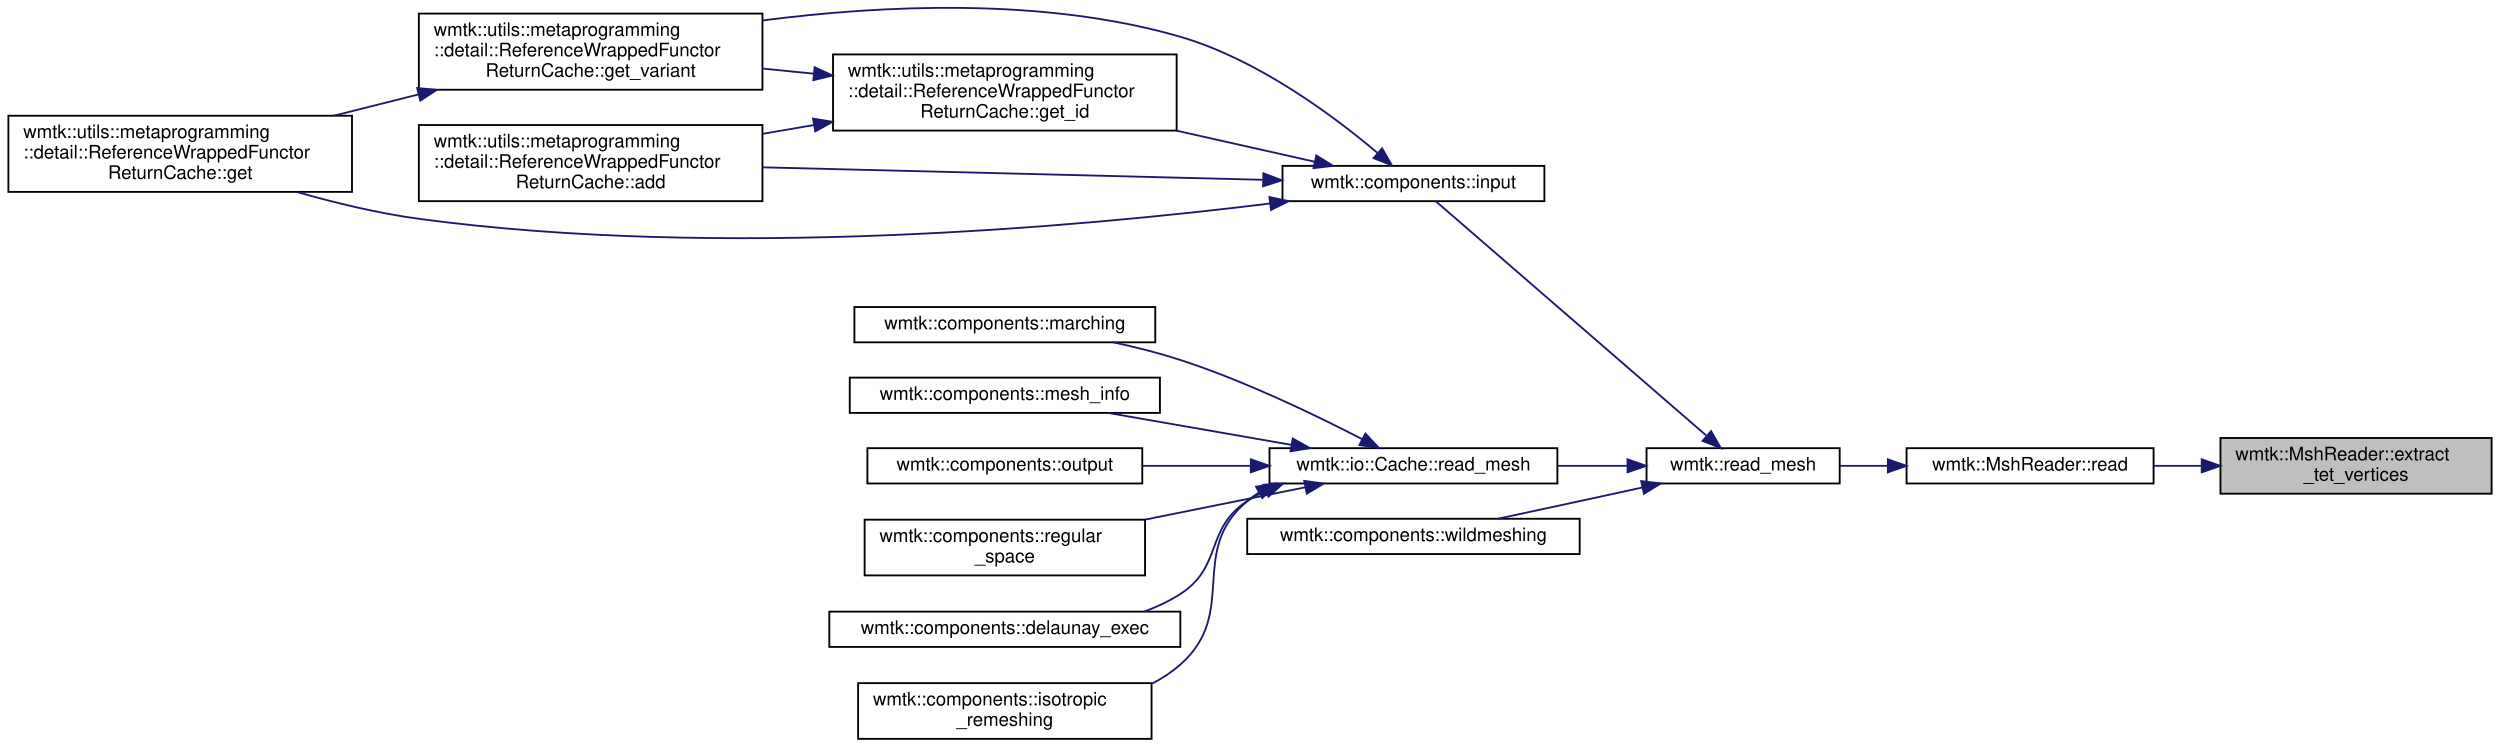
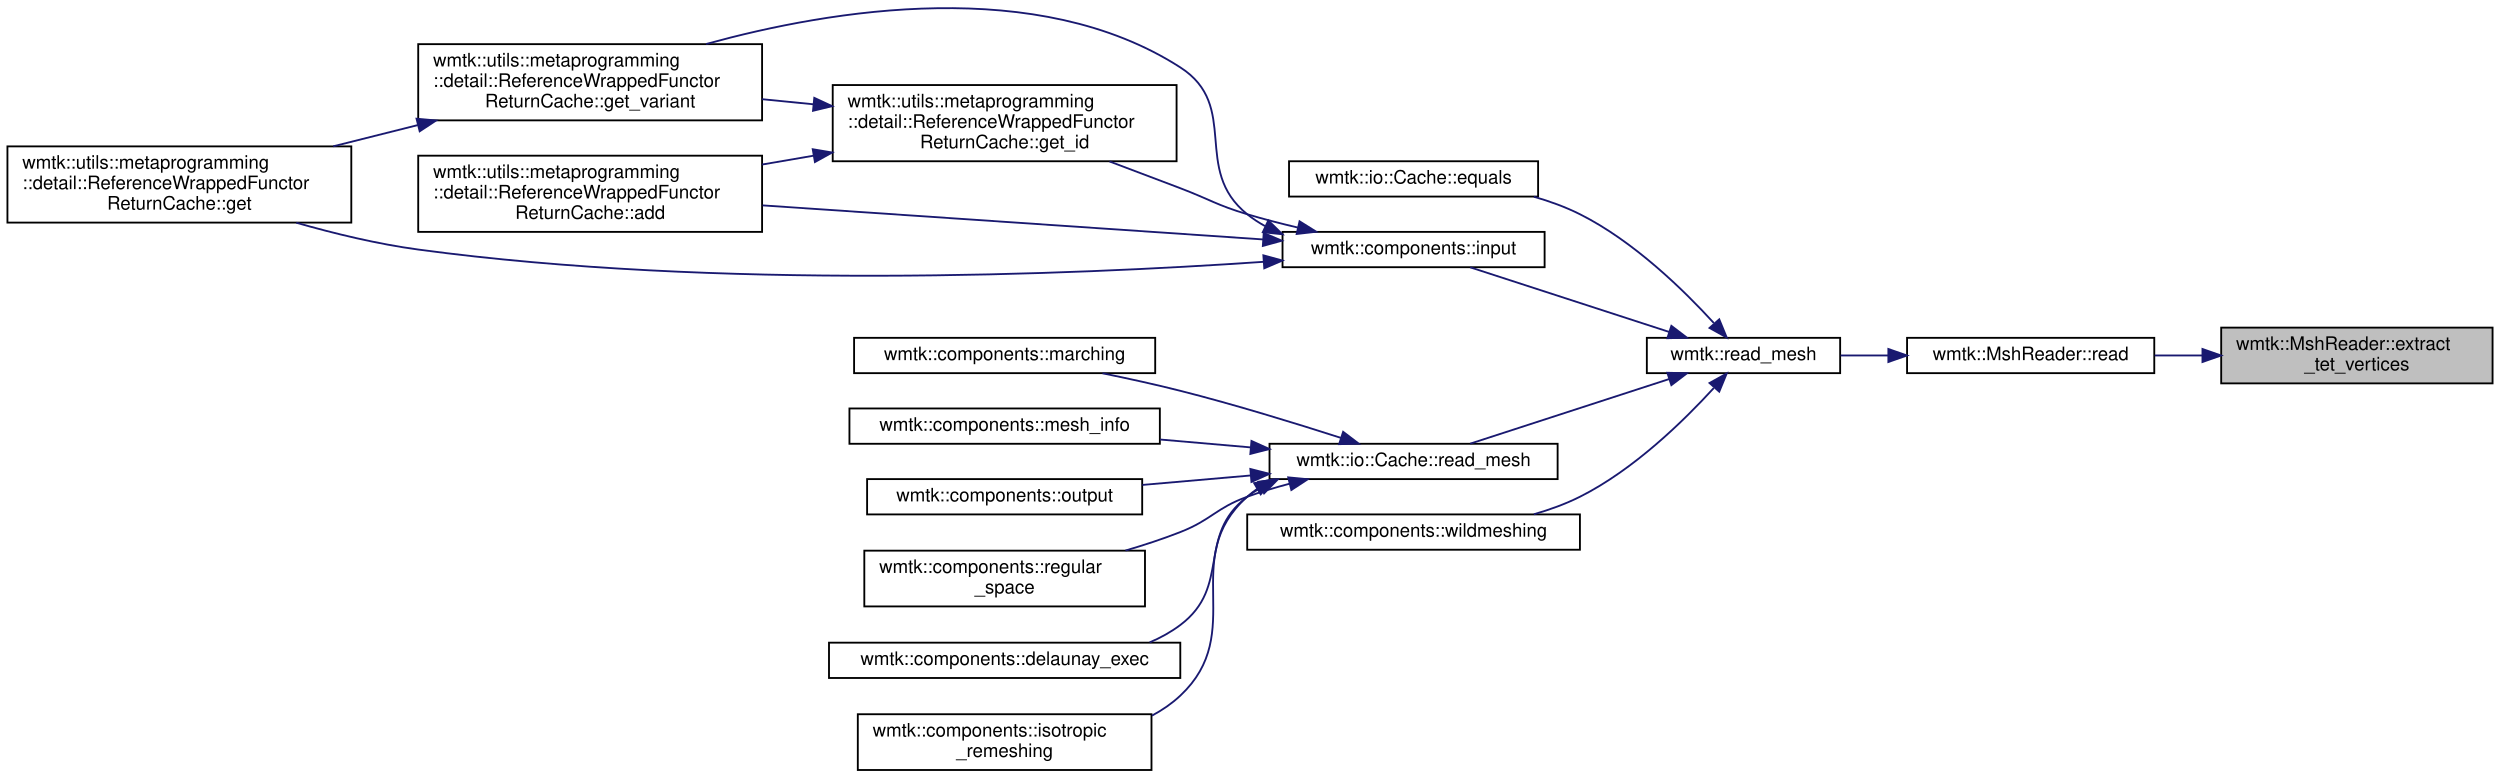
- <svg xmlns="http://www.w3.org/2000/svg" xmlns:xlink="http://www.w3.org/1999/xlink" width="1345pt" height="402pt" viewBox="0.00 0.00 1345.00 402.31">
-   <g id="graph0" class="graph" transform="scale(1 1) rotate(0) translate(4 398.31)">
+ <svg xmlns="http://www.w3.org/2000/svg" xmlns:xlink="http://www.w3.org/1999/xlink" width="1345pt" height="419pt" viewBox="0.00 0.00 1345.00 418.51">
+   <g id="graph0" class="graph" transform="scale(1 1) rotate(0) translate(4 414.51)">
    <g id="node1" class="node">
      <g id="a_node1">
        <a xlink:title=" ">
-           <polygon fill="#bfbfbf" stroke="black" points="1191,-132.5 1191,-162.5 1337,-162.5 1337,-132.5 1191,-132.5" />
-           <text text-anchor="start" x="1199" y="-150.5" font-family="Helvetica,sans-Serif" font-size="10.00">wmtk::MshReader::extract</text>
-           <text text-anchor="middle" x="1264" y="-139.5" font-family="Helvetica,sans-Serif" font-size="10.00">_tet_vertices</text>
+           <polygon fill="#bfbfbf" stroke="black" points="1191,-208.5 1191,-238.5 1337,-238.5 1337,-208.5 1191,-208.5" />
+           <text text-anchor="start" x="1199" y="-226.5" font-family="Helvetica,sans-Serif" font-size="10.00">wmtk::MshReader::extract</text>
+           <text text-anchor="middle" x="1264" y="-215.5" font-family="Helvetica,sans-Serif" font-size="10.00">_tet_vertices</text>
        </a>
      </g>
    </g>
    <g id="node2" class="node">
      <g id="a_node2">
        <a xlink:href="classwmtk_1_1_msh_reader.html#a5eecae37de86c25ce483dbc69f14adac" target="_top" xlink:title=" ">
-           <polygon fill="none" stroke="black" points="1022,-138 1022,-157 1155,-157 1155,-138 1022,-138" />
-           <text text-anchor="middle" x="1088.5" y="-145" font-family="Helvetica,sans-Serif" font-size="10.00">wmtk::MshReader::read</text>
+           <polygon fill="none" stroke="black" points="1022,-214 1022,-233 1155,-233 1155,-214 1022,-214" />
+           <text text-anchor="middle" x="1088.5" y="-221" font-family="Helvetica,sans-Serif" font-size="10.00">wmtk::MshReader::read</text>
        </a>
      </g>
    </g>
    <g id="edge1" class="edge">
-       <path fill="none" stroke="midnightblue" d="M1180.88,-147.5C1172.28,-147.5 1163.63,-147.5 1155.24,-147.5" />
-       <polygon fill="midnightblue" stroke="midnightblue" points="1180.93,-151 1190.93,-147.5 1180.93,-144 1180.93,-151" />
+       <path fill="none" stroke="midnightblue" d="M1180.88,-223.5C1172.28,-223.5 1163.63,-223.5 1155.24,-223.5" />
+       <polygon fill="midnightblue" stroke="midnightblue" points="1180.93,-227 1190.93,-223.5 1180.93,-220 1180.93,-227" />
    </g>
    <g id="node3" class="node">
      <g id="a_node3">
        <a xlink:href="namespacewmtk.html#acc69252d3800a00676c9e7e51621538f" target="_top" xlink:title=" ">
-           <polygon fill="none" stroke="black" points="882,-138 882,-157 986,-157 986,-138 882,-138" />
-           <text text-anchor="middle" x="934" y="-145" font-family="Helvetica,sans-Serif" font-size="10.00">wmtk::read_mesh</text>
+           <polygon fill="none" stroke="black" points="882,-214 882,-233 986,-233 986,-214 882,-214" />
+           <text text-anchor="middle" x="934" y="-221" font-family="Helvetica,sans-Serif" font-size="10.00">wmtk::read_mesh</text>
        </a>
      </g>
    </g>
    <g id="edge2" class="edge">
-       <path fill="none" stroke="midnightblue" d="M1011.8,-147.5C1003.14,-147.5 994.47,-147.5 986.23,-147.5" />
-       <polygon fill="midnightblue" stroke="midnightblue" points="1011.94,-151 1021.94,-147.5 1011.94,-144 1011.94,-151" />
+       <path fill="none" stroke="midnightblue" d="M1011.8,-223.5C1003.14,-223.5 994.47,-223.5 986.23,-223.5" />
+       <polygon fill="midnightblue" stroke="midnightblue" points="1011.94,-227 1021.94,-223.5 1011.94,-220 1011.94,-227" />
    </g>
    <g id="node4" class="node">
      <g id="a_node4">
-         <a xlink:href="namespacewmtk_1_1components.html#acc0863c70557234ebf67c9b79e63fa71" target="_top" xlink:title=" ">
-           <polygon fill="none" stroke="black" points="686,-290 686,-309 827,-309 827,-290 686,-290" />
-           <text text-anchor="middle" x="756.5" y="-297" font-family="Helvetica,sans-Serif" font-size="10.00">wmtk::components::input</text>
+         <a xlink:href="classwmtk_1_1io_1_1_cache.html#a6d9002c95cb93e5e4e68eaa6b5083f8c" target="_top" xlink:title="Compare two caches for equality.">
+           <polygon fill="none" stroke="black" points="689.5,-309 689.5,-328 823.5,-328 823.5,-309 689.5,-309" />
+           <text text-anchor="middle" x="756.5" y="-316" font-family="Helvetica,sans-Serif" font-size="10.00">wmtk::io::Cache::equals</text>
        </a>
      </g>
    </g>
    <g id="edge3" class="edge">
-       <path fill="none" stroke="midnightblue" d="M914.08,-163.89C877.39,-195.66 797.65,-264.73 768.47,-290" />
-       <polygon fill="midnightblue" stroke="midnightblue" points="916.75,-166.2 922.02,-157.01 912.17,-160.91 916.75,-166.2" />
-     </g>
-     <g id="node9" class="node">
-       <g id="a_node9">
-         <a xlink:href="classwmtk_1_1io_1_1_cache.html#ae8e0a75e2e3df0e8a1680ab62bbc814e" target="_top" xlink:title="Load a mesh from cache.">
-           <polygon fill="none" stroke="black" points="679,-138 679,-157 834,-157 834,-138 679,-138" />
-           <text text-anchor="middle" x="756.5" y="-145" font-family="Helvetica,sans-Serif" font-size="10.00">wmtk::io::Cache::read_mesh</text>
-         </a>
-       </g>
-     </g>
-     <g id="edge11" class="edge">
-       <path fill="none" stroke="midnightblue" d="M871.42,-147.5C859.41,-147.5 846.68,-147.5 834.24,-147.5" />
-       <polygon fill="midnightblue" stroke="midnightblue" points="871.77,-151 881.77,-147.5 871.77,-144 871.77,-151" />
-     </g>
-     <g id="node16" class="node">
-       <g id="a_node16">
-         <a xlink:href="namespacewmtk_1_1components.html#abdd44e69a3ec70ad4b9c327dc3ae9d8e" target="_top" xlink:title=" ">
-           <polygon fill="none" stroke="black" points="667,-100 667,-119 846,-119 846,-100 667,-100" />
-           <text text-anchor="middle" x="756.5" y="-107" font-family="Helvetica,sans-Serif" font-size="10.00">wmtk::components::wildmeshing</text>
-         </a>
-       </g>
-     </g>
-     <g id="edge18" class="edge">
-       <path fill="none" stroke="midnightblue" d="M879.62,-135.81C868.51,-133.39 856.87,-130.85 846,-128.5 831.72,-125.41 816.13,-122.05 802.07,-119.04" />
-       <polygon fill="midnightblue" stroke="midnightblue" points="879.12,-139.28 889.64,-138 880.62,-132.45 879.12,-139.28" />
+       <path fill="none" stroke="midnightblue" d="M918.04,-240.97C902.02,-258.52 874.97,-284.98 846,-299.5 838.27,-303.37 829.78,-306.46 821.21,-308.92" />
+       <polygon fill="midnightblue" stroke="midnightblue" points="920.95,-242.96 924.98,-233.16 915.72,-238.31 920.95,-242.96" />
    </g>
    <g id="node5" class="node">
      <g id="a_node5">
+         <a xlink:href="namespacewmtk_1_1components.html#acc0863c70557234ebf67c9b79e63fa71" target="_top" xlink:title=" ">
+           <polygon fill="none" stroke="black" points="686,-271 686,-290 827,-290 827,-271 686,-271" />
+           <text text-anchor="middle" x="756.5" y="-278" font-family="Helvetica,sans-Serif" font-size="10.00">wmtk::components::input</text>
+         </a>
+       </g>
+     </g>
+     <g id="edge4" class="edge">
+       <path fill="none" stroke="midnightblue" d="M894.03,-236.16C861.68,-246.66 816.36,-261.38 786.97,-270.93" />
+       <polygon fill="midnightblue" stroke="midnightblue" points="895.2,-239.46 903.63,-233.04 893.03,-232.8 895.2,-239.46" />
+     </g>
+     <g id="node10" class="node">
+       <g id="a_node10">
+         <a xlink:href="classwmtk_1_1io_1_1_cache.html#ae8e0a75e2e3df0e8a1680ab62bbc814e" target="_top" xlink:title="Load a mesh from cache.">
+           <polygon fill="none" stroke="black" points="679,-157 679,-176 834,-176 834,-157 679,-157" />
+           <text text-anchor="middle" x="756.5" y="-164" font-family="Helvetica,sans-Serif" font-size="10.00">wmtk::io::Cache::read_mesh</text>
+         </a>
+       </g>
+     </g>
+     <g id="edge12" class="edge">
+       <path fill="none" stroke="midnightblue" d="M894.03,-210.84C861.68,-200.34 816.36,-185.62 786.97,-176.07" />
+       <polygon fill="midnightblue" stroke="midnightblue" points="893.03,-214.2 903.63,-213.96 895.2,-207.54 893.03,-214.2" />
+     </g>
+     <g id="node17" class="node">
+       <g id="a_node17">
+         <a xlink:href="namespacewmtk_1_1components.html#abdd44e69a3ec70ad4b9c327dc3ae9d8e" target="_top" xlink:title=" ">
+           <polygon fill="none" stroke="black" points="667,-119 667,-138 846,-138 846,-119 667,-119" />
+           <text text-anchor="middle" x="756.5" y="-126" font-family="Helvetica,sans-Serif" font-size="10.00">wmtk::components::wildmeshing</text>
+         </a>
+       </g>
+     </g>
+     <g id="edge19" class="edge">
+       <path fill="none" stroke="midnightblue" d="M918.04,-206.03C902.02,-188.48 874.97,-162.02 846,-147.5 838.27,-143.63 829.78,-140.54 821.21,-138.08" />
+       <polygon fill="midnightblue" stroke="midnightblue" points="915.72,-208.69 924.98,-213.84 920.95,-204.04 915.72,-208.69" />
+     </g>
+     <g id="node6" class="node">
+       <g id="a_node6">
        <a xlink:href="classwmtk_1_1utils_1_1metaprogramming_1_1detail_1_1_reference_wrapped_functor_return_cache.html#a79a5f07c106ce8b9c97ad9afc2bcbdcd" target="_top" xlink:title=" ">
          <polygon fill="none" stroke="black" points="221,-290 221,-331 406,-331 406,-290 221,-290" />
          <text text-anchor="start" x="229" y="-319" font-family="Helvetica,sans-Serif" font-size="10.00">wmtk::utils::metaprogramming</text>
          <text text-anchor="start" x="229" y="-308" font-family="Helvetica,sans-Serif" font-size="10.00">::detail::ReferenceWrappedFunctor</text>
          <text text-anchor="middle" x="313.5" y="-297" font-family="Helvetica,sans-Serif" font-size="10.00">ReturnCache::add</text>
        </a>
      </g>
    </g>
-     <g id="edge4" class="edge">
-       <path fill="none" stroke="midnightblue" d="M675.18,-301.5C599.32,-303.4 485.65,-306.23 406.26,-308.21" />
-       <polygon fill="midnightblue" stroke="midnightblue" points="675.71,-304.99 685.62,-301.24 675.54,-297.99 675.71,-304.99" />
-     </g>
-     <g id="node6" class="node">
-       <g id="a_node6">
+     <g id="edge5" class="edge">
+       <path fill="none" stroke="midnightblue" d="M675.64,-285.93C599.79,-291.09 485.82,-298.85 406.26,-304.26" />
+       <polygon fill="midnightblue" stroke="midnightblue" points="675.88,-289.42 685.62,-285.25 675.41,-282.44 675.88,-289.42" />
+     </g>
+     <g id="node7" class="node">
+       <g id="a_node7">
        <a xlink:href="classwmtk_1_1utils_1_1metaprogramming_1_1detail_1_1_reference_wrapped_functor_return_cache.html#a3fe48c2dfe4e46ed2f18e0a87d51bd22" target="_top" xlink:title=" ">
          <polygon fill="none" stroke="black" points="0,-295 0,-336 185,-336 185,-295 0,-295" />
          <text text-anchor="start" x="8" y="-324" font-family="Helvetica,sans-Serif" font-size="10.00">wmtk::utils::metaprogramming</text>
          <text text-anchor="start" x="8" y="-313" font-family="Helvetica,sans-Serif" font-size="10.00">::detail::ReferenceWrappedFunctor</text>
          <text text-anchor="middle" x="92.5" y="-302" font-family="Helvetica,sans-Serif" font-size="10.00">ReturnCache::get</text>
        </a>
      </g>
    </g>
-     <g id="edge5" class="edge">
-       <path fill="none" stroke="midnightblue" d="M679.22,-288.73C575.15,-275.87 383.08,-258.66 221,-280.5 199.28,-283.43 176.02,-289.04 155.39,-294.93" />
-       <polygon fill="midnightblue" stroke="midnightblue" points="678.96,-292.22 689.32,-290 679.83,-285.28 678.96,-292.22" />
-     </g>
-     <g id="node7" class="node">
-       <g id="a_node7">
+     <g id="edge6" class="edge">
+       <path fill="none" stroke="midnightblue" d="M675.73,-273.89C570.87,-266.7 381.2,-258.91 221,-280.5 199.28,-283.43 176.02,-289.04 155.39,-294.93" />
+       <polygon fill="midnightblue" stroke="midnightblue" points="675.69,-277.39 685.91,-274.6 676.18,-270.41 675.69,-277.39" />
+     </g>
+     <g id="node8" class="node">
+       <g id="a_node8">
        <a xlink:href="classwmtk_1_1utils_1_1metaprogramming_1_1detail_1_1_reference_wrapped_functor_return_cache.html#ae0f094cd19574b98771ed8eb7fac95b8" target="_top" xlink:title=" ">
          <polygon fill="none" stroke="black" points="444,-328 444,-369 629,-369 629,-328 444,-328" />
          <text text-anchor="start" x="452" y="-357" font-family="Helvetica,sans-Serif" font-size="10.00">wmtk::utils::metaprogramming</text>
          <text text-anchor="start" x="452" y="-346" font-family="Helvetica,sans-Serif" font-size="10.00">::detail::ReferenceWrappedFunctor</text>
          <text text-anchor="middle" x="536.5" y="-335" font-family="Helvetica,sans-Serif" font-size="10.00">ReturnCache::get_id</text>
        </a>
      </g>
    </g>
-     <g id="edge6" class="edge">
-       <path fill="none" stroke="midnightblue" d="M703.29,-311.24C680.97,-316.25 654.25,-322.26 628.85,-327.97" />
-       <polygon fill="midnightblue" stroke="midnightblue" points="704.22,-314.61 713.21,-309.01 702.68,-307.78 704.22,-314.61" />
-     </g>
-     <g id="node8" class="node">
-       <g id="a_node8">
+     <g id="edge7" class="edge">
+       <path fill="none" stroke="midnightblue" d="M694.25,-292.32C685.05,-294.48 675.73,-296.88 667,-299.5 650.56,-304.43 647.04,-307.38 631,-313.5 618.69,-318.2 605.45,-323.19 592.92,-327.89" />
+       <polygon fill="midnightblue" stroke="midnightblue" points="695.16,-295.7 704.14,-290.08 693.61,-288.87 695.16,-295.7" />
+     </g>
+     <g id="node9" class="node">
+       <g id="a_node9">
        <a xlink:href="classwmtk_1_1utils_1_1metaprogramming_1_1detail_1_1_reference_wrapped_functor_return_cache.html#a5290906e9b9c635dc1bd82246eb39b42" target="_top" xlink:title=" ">
          <polygon fill="none" stroke="black" points="221,-350 221,-391 406,-391 406,-350 221,-350" />
          <text text-anchor="start" x="229" y="-379" font-family="Helvetica,sans-Serif" font-size="10.00">wmtk::utils::metaprogramming</text>
          <text text-anchor="start" x="229" y="-368" font-family="Helvetica,sans-Serif" font-size="10.00">::detail::ReferenceWrappedFunctor</text>
          <text text-anchor="middle" x="313.5" y="-357" font-family="Helvetica,sans-Serif" font-size="10.00">ReturnCache::get_variant</text>
        </a>
      </g>
    </g>
-     <g id="edge10" class="edge">
-       <path fill="none" stroke="midnightblue" d="M737.04,-316.06C714.1,-335.42 672.85,-366.34 631,-378.5 557.5,-399.85 470.31,-395.61 406.08,-387.3" />
-       <polygon fill="midnightblue" stroke="midnightblue" points="739.62,-318.46 744.9,-309.27 735.04,-313.16 739.62,-318.46" />
-     </g>
-     <g id="edge7" class="edge">
+     <g id="edge11" class="edge">
+       <path fill="none" stroke="midnightblue" d="M676.61,-293.11C673.22,-294.97 669.99,-297.09 667,-299.5 636.93,-323.68 663.45,-357.63 631,-378.5 554.26,-427.86 443.96,-409.84 375.9,-391.07" />
+       <polygon fill="midnightblue" stroke="midnightblue" points="678.35,-296.15 685.92,-288.73 675.38,-289.82 678.35,-296.15" />
+     </g>
+     <g id="edge8" class="edge">
      <path fill="none" stroke="midnightblue" d="M433.72,-331C424.48,-329.41 415.16,-327.81 406.02,-326.24" />
      <polygon fill="midnightblue" stroke="midnightblue" points="433.25,-334.47 443.7,-332.71 434.43,-327.57 433.25,-334.47" />
    </g>
-     <g id="edge8" class="edge">
+     <g id="edge9" class="edge">
      <path fill="none" stroke="midnightblue" d="M433.72,-358.63C424.48,-359.55 415.16,-360.48 406.02,-361.39" />
      <polygon fill="midnightblue" stroke="midnightblue" points="434.09,-362.11 443.7,-357.64 433.4,-355.15 434.09,-362.11" />
    </g>
-     <g id="edge9" class="edge">
+     <g id="edge10" class="edge">
      <path fill="none" stroke="midnightblue" d="M220.79,-347.47C205.68,-343.67 190.11,-339.76 175.26,-336.03" />
      <polygon fill="midnightblue" stroke="midnightblue" points="220.09,-350.9 230.64,-349.94 221.79,-344.11 220.09,-350.9" />
    </g>
-     <g id="node10" class="node">
-       <g id="a_node10">
+     <g id="node11" class="node">
+       <g id="a_node11">
        <a xlink:href="namespacewmtk_1_1components.html#a21e25d3a6f734e991354c2294bf49bbe" target="_top" xlink:title=" ">
          <polygon fill="none" stroke="black" points="442,-50 442,-69 631,-69 631,-50 442,-50" />
          <text text-anchor="middle" x="536.5" y="-57" font-family="Helvetica,sans-Serif" font-size="10.00">wmtk::components::delaunay_exec</text>
        </a>
      </g>
    </g>
-     <g id="edge12" class="edge">
-       <path fill="none" stroke="midnightblue" d="M676.92,-134.04C673.47,-132.39 670.14,-130.56 667,-128.5 644.08,-113.51 654,-93.36 631,-78.5 625.02,-74.63 618.41,-71.53 611.55,-69.04" />
-       <polygon fill="midnightblue" stroke="midnightblue" points="675.73,-137.33 686.3,-137.94 678.42,-130.87 675.73,-137.33" />
-     </g>
-     <g id="node11" class="node">
-       <g id="a_node11">
+     <g id="edge13" class="edge">
+       <path fill="none" stroke="midnightblue" d="M674.4,-152.39C671.82,-150.91 669.34,-149.28 667,-147.5 639.48,-126.55 658.64,-99.3 631,-78.5 625.97,-74.71 620.37,-71.63 614.49,-69.13" />
+       <polygon fill="midnightblue" stroke="midnightblue" points="672.97,-155.59 683.49,-156.88 676.07,-149.31 672.97,-155.59" />
+     </g>
+     <g id="node12" class="node">
+       <g id="a_node12">
        <a xlink:href="namespacewmtk_1_1components.html#a6966b2a96c545f618a274961433aed56" target="_top" xlink:title=" ">
          <polygon fill="none" stroke="black" points="457.5,-0.5 457.5,-30.5 615.5,-30.5 615.5,-0.5 457.5,-0.5" />
          <text text-anchor="start" x="465.5" y="-18.5" font-family="Helvetica,sans-Serif" font-size="10.00">wmtk::components::isotropic</text>
          <text text-anchor="middle" x="536.5" y="-7.5" font-family="Helvetica,sans-Serif" font-size="10.00">_remeshing</text>
        </a>
      </g>
    </g>
-     <g id="edge13" class="edge">
-       <path fill="none" stroke="midnightblue" d="M673.33,-133.13C671.12,-131.72 669,-130.18 667,-128.5 634.6,-101.37 662.72,-68.42 631,-40.5 626.46,-36.5 621.35,-33.14 615.91,-30.3" />
-       <polygon fill="midnightblue" stroke="midnightblue" points="671.77,-136.27 682.23,-137.97 675.12,-130.12 671.77,-136.27" />
-     </g>
-     <g id="node12" class="node">
-       <g id="a_node12">
+     <g id="edge14" class="edge">
+       <path fill="none" stroke="midnightblue" d="M672.41,-151.76C670.52,-150.45 668.71,-149.03 667,-147.5 629.57,-114.08 667.58,-74.84 631,-40.5 626.47,-36.25 621.29,-32.7 615.75,-29.74" />
+       <polygon fill="midnightblue" stroke="midnightblue" points="670.71,-154.83 681.11,-156.87 674.26,-148.79 670.71,-154.83" />
+     </g>
+     <g id="node13" class="node">
+       <g id="a_node13">
        <a xlink:href="namespacewmtk_1_1components.html#aac5b85cd0cb0fc0f003a9035c9803abe" target="_top" xlink:title="Perform maching tetrahedra/triangles.">
          <polygon fill="none" stroke="black" points="455.5,-214 455.5,-233 617.5,-233 617.5,-214 455.5,-214" />
          <text text-anchor="middle" x="536.5" y="-221" font-family="Helvetica,sans-Serif" font-size="10.00">wmtk::components::marching</text>
        </a>
      </g>
    </g>
-     <g id="edge14" class="edge">
-       <path fill="none" stroke="midnightblue" d="M728.77,-161.91C704.03,-174.72 665.92,-193.12 631,-204.5 619.5,-208.25 606.96,-211.4 594.9,-214" />
-       <polygon fill="midnightblue" stroke="midnightblue" points="730.64,-164.88 737.88,-157.14 727.39,-158.68 730.64,-164.88" />
-     </g>
-     <g id="node13" class="node">
-       <g id="a_node13">
+     <g id="edge15" class="edge">
+       <path fill="none" stroke="midnightblue" d="M717.4,-179.17C692.89,-187.05 660.26,-197.08 631,-204.5 617.51,-207.92 602.81,-211.14 589.14,-213.93" />
+       <polygon fill="midnightblue" stroke="midnightblue" points="718.61,-182.45 727.04,-176.04 716.45,-175.8 718.61,-182.45" />
+     </g>
+     <g id="node14" class="node">
+       <g id="a_node14">
        <a xlink:href="namespacewmtk_1_1components.html#a1545ca81e801e5e1999f743db925c6f0" target="_top" xlink:title=" ">
          <polygon fill="none" stroke="black" points="453,-176 453,-195 620,-195 620,-176 453,-176" />
          <text text-anchor="middle" x="536.5" y="-183" font-family="Helvetica,sans-Serif" font-size="10.00">wmtk::components::mesh_info</text>
        </a>
      </g>
    </g>
-     <g id="edge15" class="edge">
-       <path fill="none" stroke="midnightblue" d="M690.81,-158.78C659.45,-164.24 622.19,-170.74 592.25,-175.96" />
-       <polygon fill="midnightblue" stroke="midnightblue" points="691.52,-162.21 700.77,-157.04 690.32,-155.31 691.52,-162.21" />
-     </g>
-     <g id="node14" class="node">
-       <g id="a_node14">
+     <g id="edge16" class="edge">
+       <path fill="none" stroke="midnightblue" d="M668.57,-174.08C652.61,-175.47 636,-176.92 620.17,-178.29" />
+       <polygon fill="midnightblue" stroke="midnightblue" points="669.29,-177.53 678.95,-173.17 668.68,-170.55 669.29,-177.53" />
+     </g>
+     <g id="node15" class="node">
+       <g id="a_node15">
        <a xlink:href="namespacewmtk_1_1components.html#a2ee3b8a38040141d283b2b7c1c50d1d3" target="_top" xlink:title=" ">
          <polygon fill="none" stroke="black" points="462.5,-138 462.5,-157 610.5,-157 610.5,-138 462.5,-138" />
          <text text-anchor="middle" x="536.5" y="-145" font-family="Helvetica,sans-Serif" font-size="10.00">wmtk::components::output</text>
        </a>
      </g>
    </g>
-     <g id="edge16" class="edge">
-       <path fill="none" stroke="midnightblue" d="M668.94,-147.5C649.61,-147.5 629.3,-147.5 610.57,-147.5" />
-       <polygon fill="midnightblue" stroke="midnightblue" points="668.95,-151 678.95,-147.5 668.95,-144 668.95,-151" />
-     </g>
-     <g id="node15" class="node">
-       <g id="a_node15">
+     <g id="edge17" class="edge">
+       <path fill="none" stroke="midnightblue" d="M668.94,-158.96C649.61,-157.27 629.3,-155.5 610.57,-153.87" />
+       <polygon fill="midnightblue" stroke="midnightblue" points="668.68,-162.45 678.95,-159.83 669.29,-155.47 668.68,-162.45" />
+     </g>
+     <g id="node16" class="node">
+       <g id="a_node16">
        <a xlink:href="namespacewmtk_1_1components.html#a2ddd687e41d1d3739fb61c70111d62b1" target="_top" xlink:title=" ">
          <polygon fill="none" stroke="black" points="461,-88.5 461,-118.5 612,-118.5 612,-88.5 461,-88.5" />
          <text text-anchor="start" x="469" y="-106.5" font-family="Helvetica,sans-Serif" font-size="10.00">wmtk::components::regular</text>
          <text text-anchor="middle" x="536.5" y="-95.5" font-family="Helvetica,sans-Serif" font-size="10.00">_space</text>
        </a>
      </g>
    </g>
-     <g id="edge17" class="edge">
-       <path fill="none" stroke="midnightblue" d="M698.37,-135.97C672.01,-130.65 640.36,-124.26 612.14,-118.57" />
-       <polygon fill="midnightblue" stroke="midnightblue" points="697.7,-139.4 708.2,-137.95 699.09,-132.54 697.7,-139.4" />
+     <g id="edge18" class="edge">
+       <path fill="none" stroke="midnightblue" d="M689.78,-154.51C682.02,-152.47 674.27,-150.14 667,-147.5 650,-141.32 647.84,-135.1 631,-128.5 621.61,-124.82 611.49,-121.49 601.49,-118.56" />
+       <polygon fill="midnightblue" stroke="midnightblue" points="689.06,-157.93 699.61,-156.93 690.74,-151.14 689.06,-157.93" />
    </g>
  </g>
</svg>
